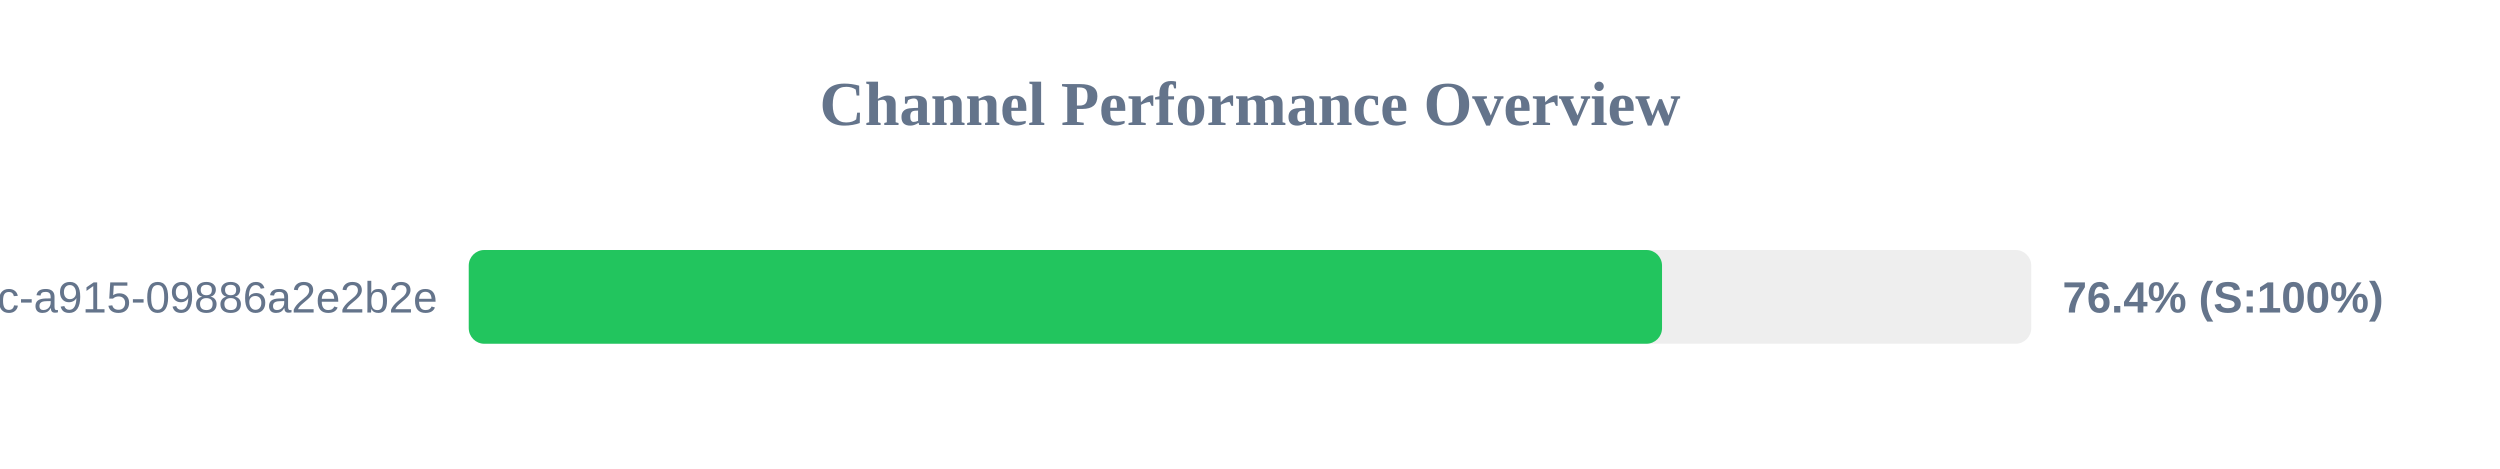
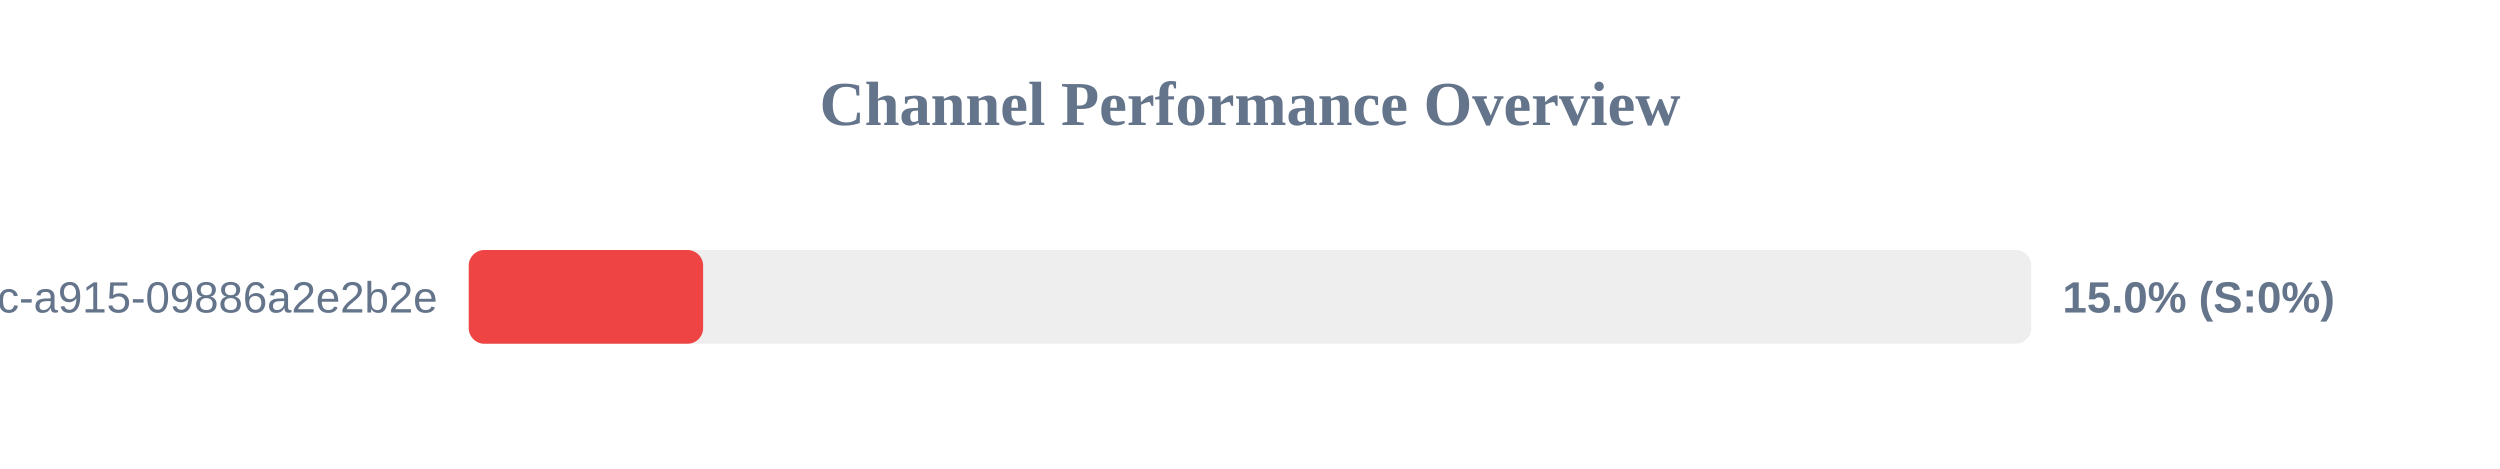
<svg xmlns="http://www.w3.org/2000/svg" width="800" height="150" version="1.1">
  <style>
        .row { font: 14px Arial; fill: #64748b; }
        .score { font: bold 14px Arial; fill: #64748b; }
    </style>
  <text x="400" y="40" text-anchor="middle" font-size="20px" font-weight="bold" fill="#64748b">Channel Performance Overview</text>
  <rect x="150" y="80" width="500" height="30" fill="#eee" rx="5" />
-   <rect x="150" y="80" width="381.85" height="30" fill="#22c55e" rx="5" />
+   <rect x="150" y="80" width="75.0" height="30" fill="#ef4444" rx="5" />
  <text x="140" y="100" text-anchor="end" class="row">?uuid=52816135-d3bc-46bc-a915-09886a2e2b2e</text>
-   <text x="660" y="100" text-anchor="start" class="score">76.4% (S:100%)</text>
+   <text x="660" y="100" text-anchor="start" class="score">15.0% (S:0%)</text>
</svg>
